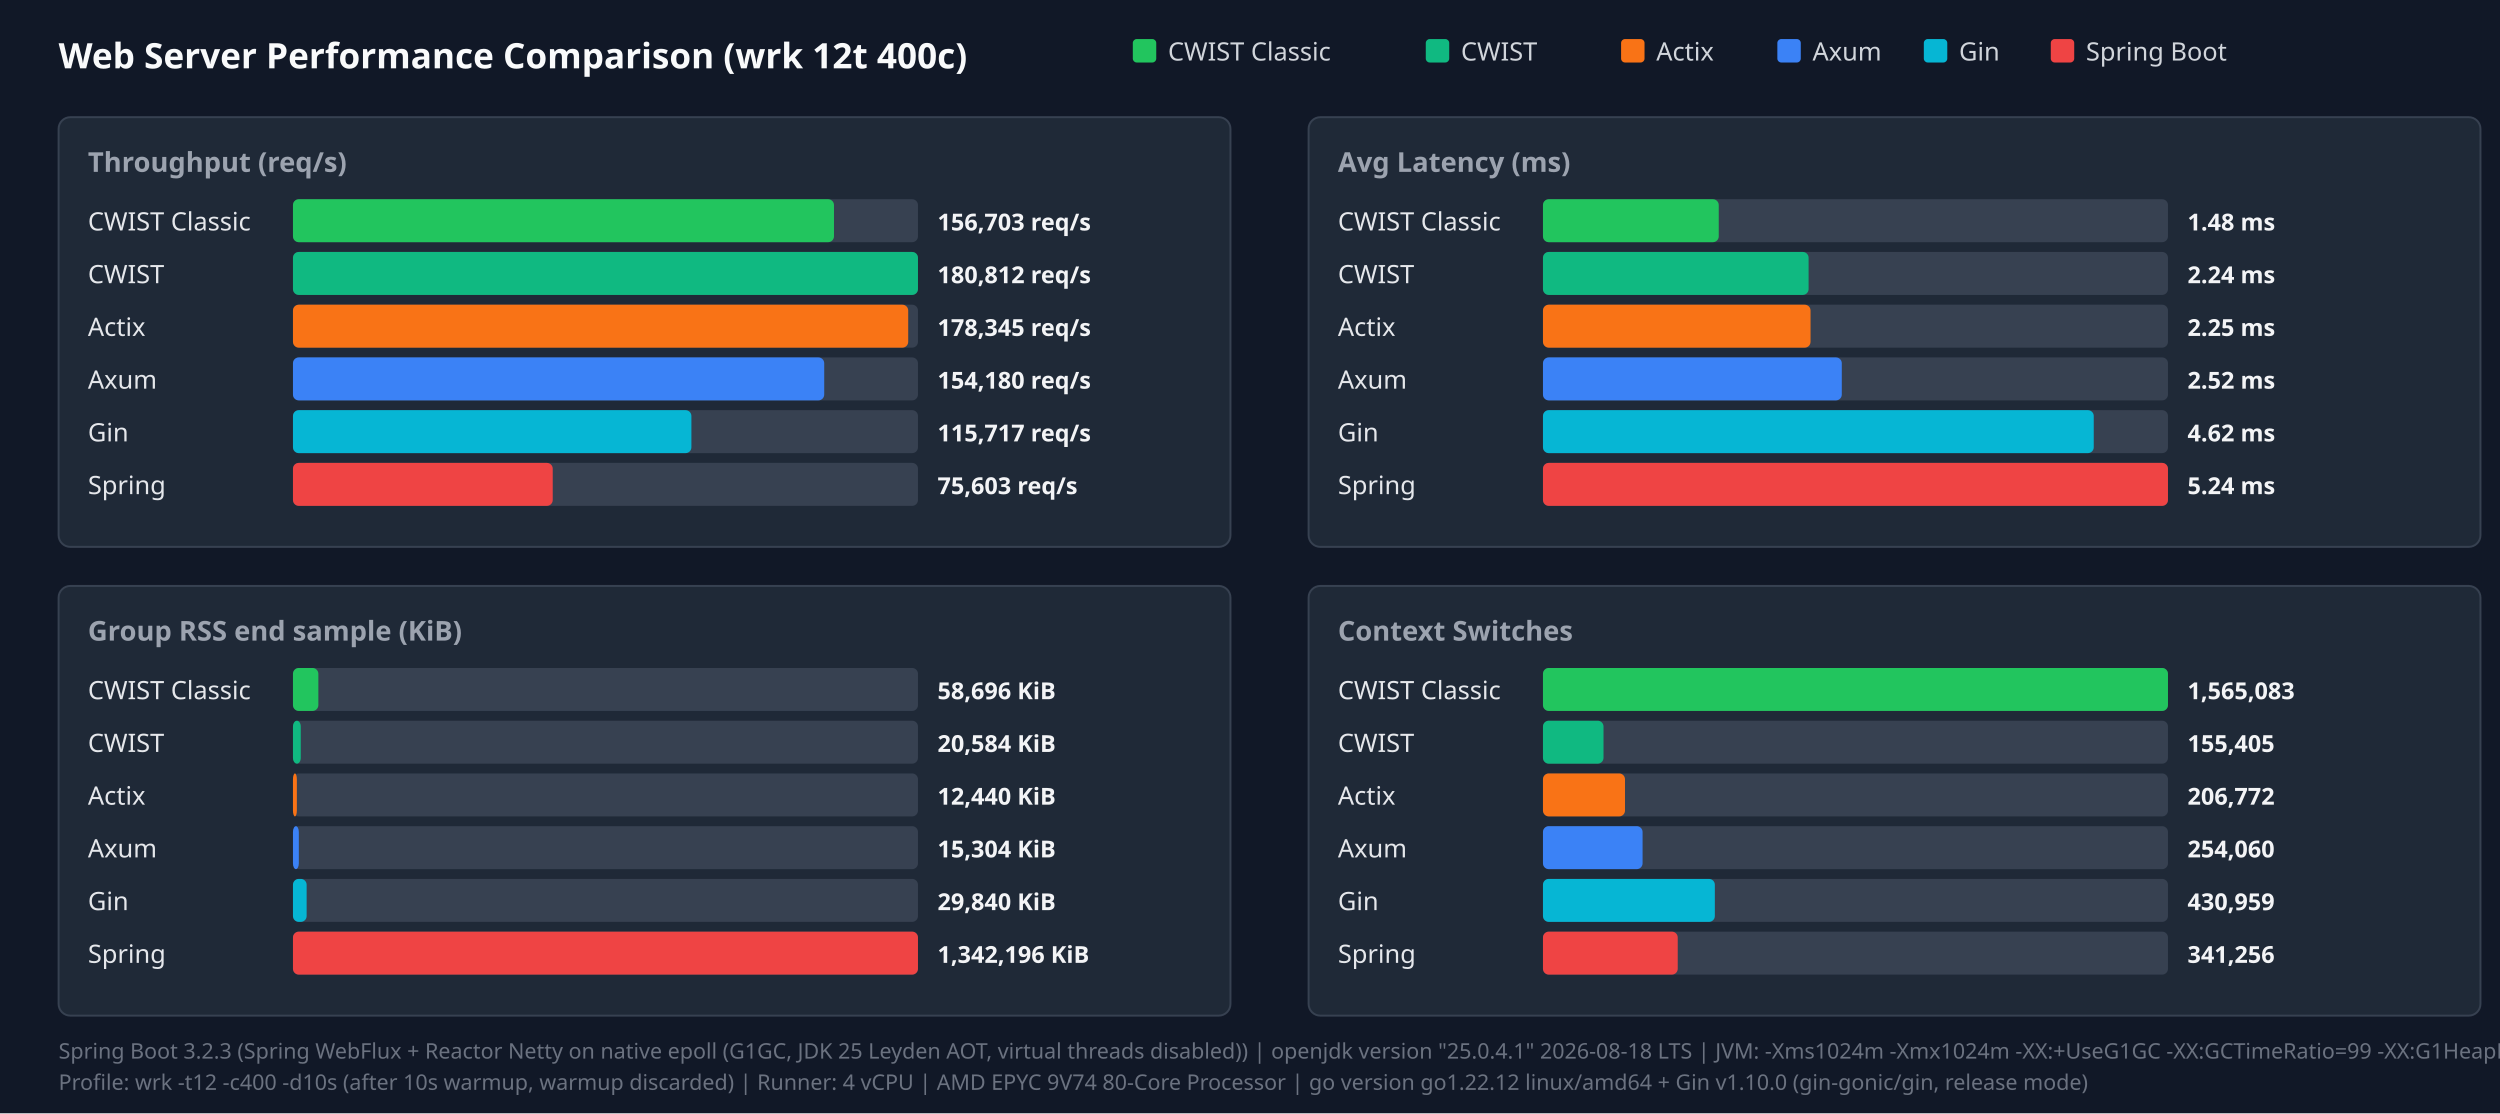
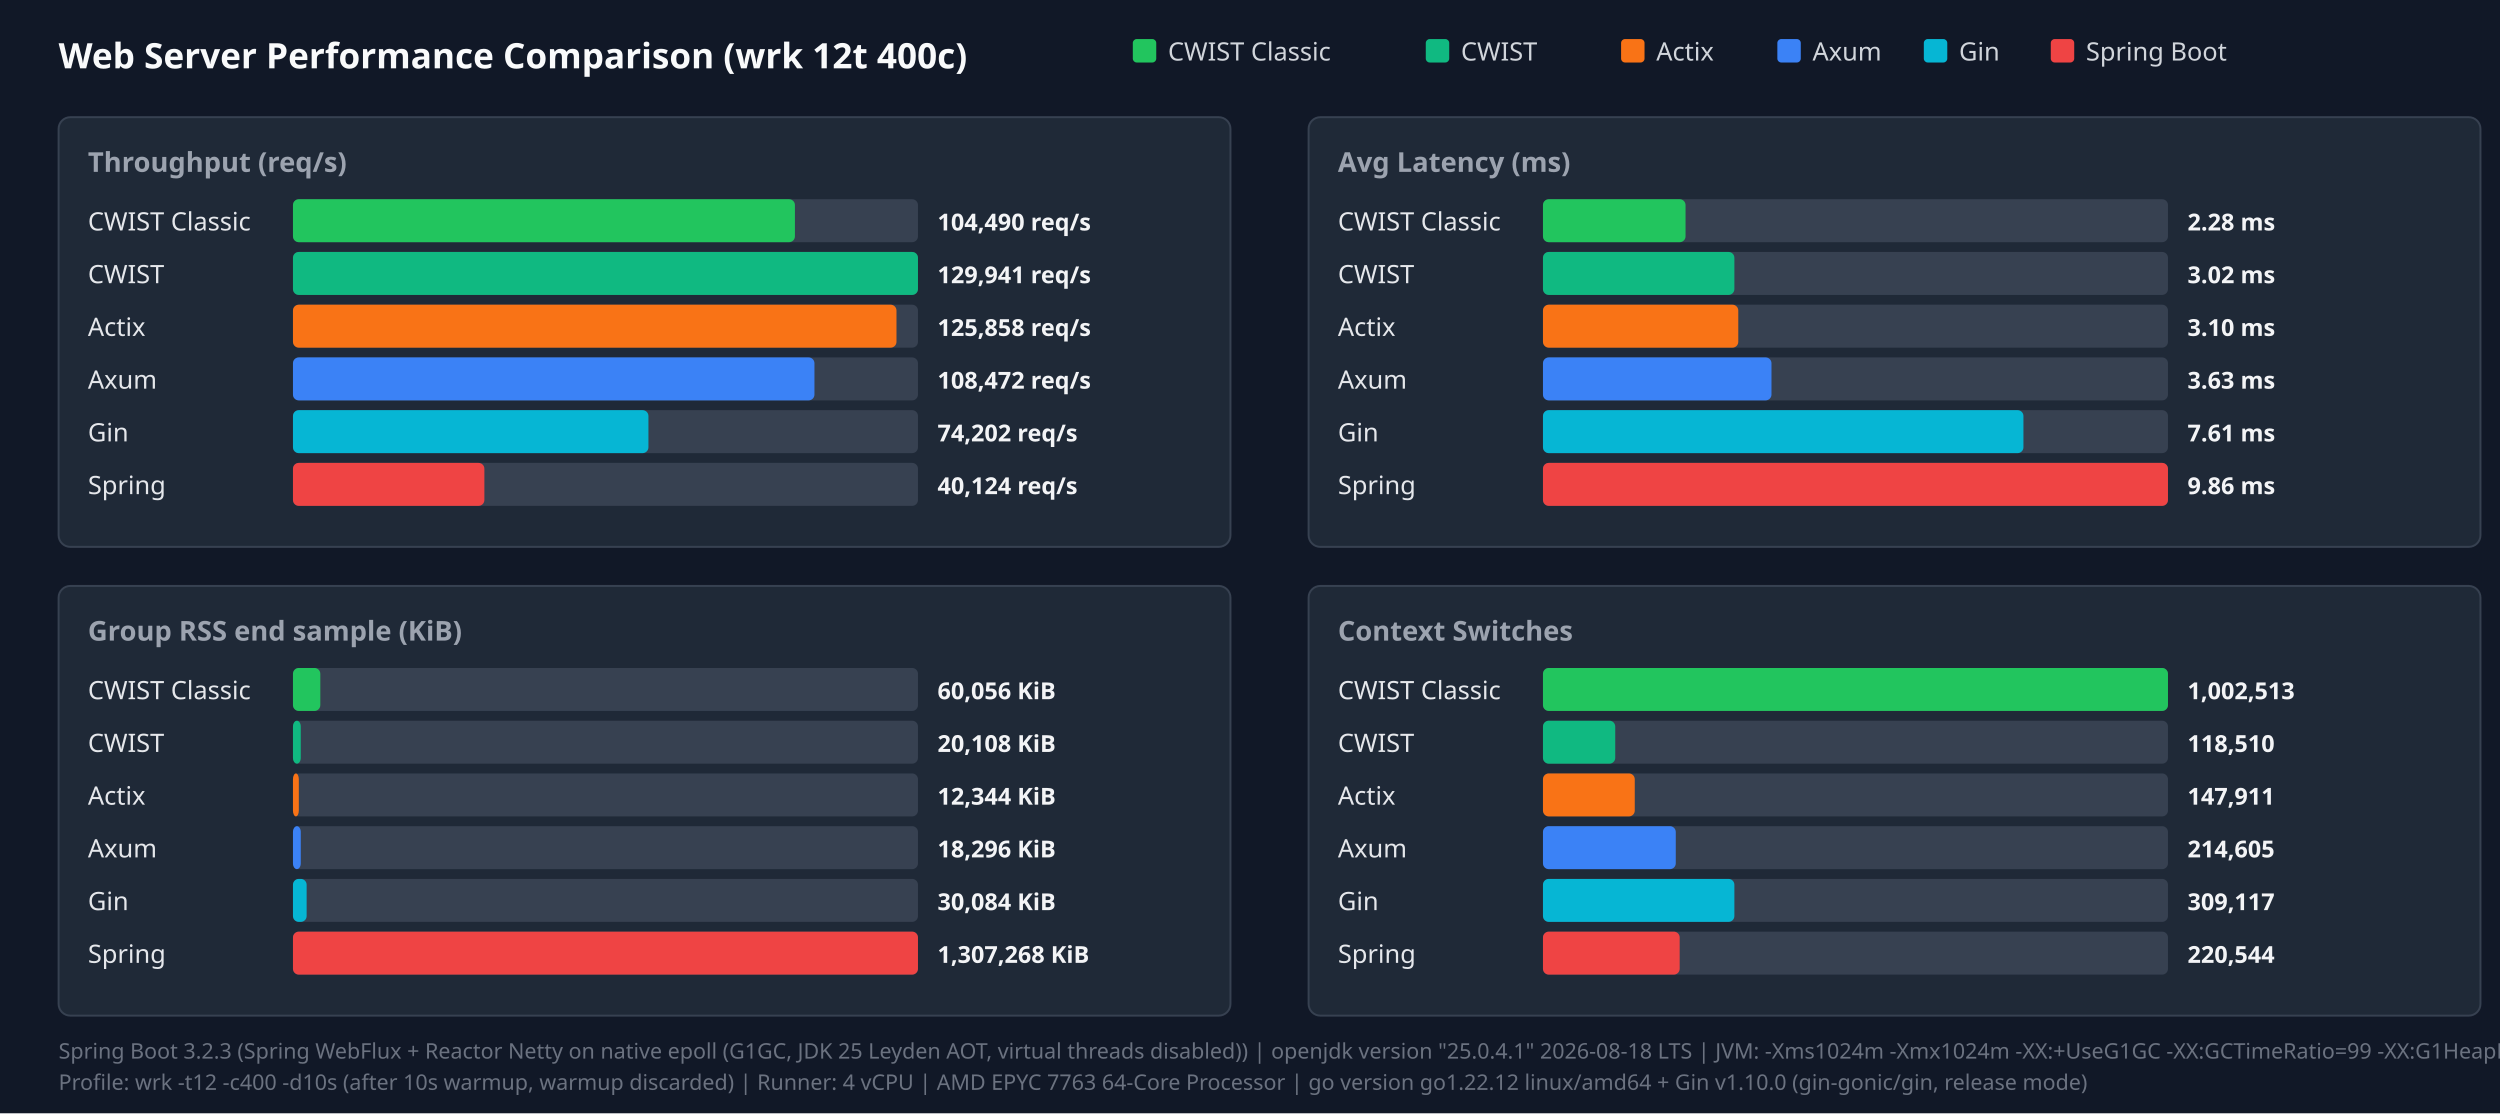
<svg xmlns="http://www.w3.org/2000/svg" width="1280" height="570" viewBox="0 0 1280 570">
  <style>.title{font:18px sans-serif;font-weight:bold;fill:#f9fafb}.panel-title{font:14px sans-serif;font-weight:600;fill:#9ca3af}.legend{font:13px sans-serif;fill:#d1d5db}.bar-label{font:13px sans-serif;font-weight:500;fill:#e5e7eb}.bar-val{font:12px sans-serif;font-weight:bold;fill:#f3f4f6}.footer{font:11px sans-serif;fill:#6b7280}</style>
  <rect width="100%" height="100%" fill="#111827" />
  <text x="30" y="35" class="title">Web Server Performance Comparison (wrk 12t 400c)</text>
  <rect x="580" y="20" width="12" height="12" fill="#22c55e" rx="2" />
  <text x="598" y="31" class="legend">CWIST Classic</text>
  <rect x="730" y="20" width="12" height="12" fill="#10b981" rx="2" />
  <text x="748" y="31" class="legend">CWIST</text>
  <rect x="830" y="20" width="12" height="12" fill="#f97316" rx="2" />
  <text x="848" y="31" class="legend">Actix</text>
  <rect x="910" y="20" width="12" height="12" fill="#3b82f6" rx="2" />
  <text x="928" y="31" class="legend">Axum</text>
  <rect x="985" y="20" width="12" height="12" fill="#06b6d4" rx="2" />
  <text x="1003" y="31" class="legend">Gin</text>
  <rect x="1050" y="20" width="12" height="12" fill="#ef4444" rx="2" />
  <text x="1068" y="31" class="legend">Spring Boot</text>
  <rect x="30" y="60" width="600" height="220" fill="#1f2937" rx="6" stroke="#374151" />
  <text x="45" y="88" class="panel-title">Throughput (req/s)</text>
  <text x="45" y="118" class="bar-label">CWIST Classic</text>
  <rect x="150" y="102" width="320" height="22" fill="#374151" rx="3" />
-   <rect x="150" y="102" width="277" height="22" fill="#22c55e" rx="3" />
-   <text x="480" y="118" class="bar-val">156,703 req/s</text>
+   <rect x="150" y="102" width="257" height="22" fill="#22c55e" rx="3" />
+   <text x="480" y="118" class="bar-val">104,490 req/s</text>
  <text x="45" y="145" class="bar-label">CWIST</text>
  <rect x="150" y="129" width="320" height="22" fill="#374151" rx="3" />
  <rect x="150" y="129" width="320" height="22" fill="#10b981" rx="3" />
-   <text x="480" y="145" class="bar-val">180,812 req/s</text>
+   <text x="480" y="145" class="bar-val">129,941 req/s</text>
  <text x="45" y="172" class="bar-label">Actix</text>
  <rect x="150" y="156" width="320" height="22" fill="#374151" rx="3" />
-   <rect x="150" y="156" width="315" height="22" fill="#f97316" rx="3" />
-   <text x="480" y="172" class="bar-val">178,345 req/s</text>
+   <rect x="150" y="156" width="309" height="22" fill="#f97316" rx="3" />
+   <text x="480" y="172" class="bar-val">125,858 req/s</text>
  <text x="45" y="199" class="bar-label">Axum</text>
  <rect x="150" y="183" width="320" height="22" fill="#374151" rx="3" />
-   <rect x="150" y="183" width="272" height="22" fill="#3b82f6" rx="3" />
-   <text x="480" y="199" class="bar-val">154,180 req/s</text>
+   <rect x="150" y="183" width="267" height="22" fill="#3b82f6" rx="3" />
+   <text x="480" y="199" class="bar-val">108,472 req/s</text>
  <text x="45" y="226" class="bar-label">Gin</text>
  <rect x="150" y="210" width="320" height="22" fill="#374151" rx="3" />
-   <rect x="150" y="210" width="204" height="22" fill="#06b6d4" rx="3" />
-   <text x="480" y="226" class="bar-val">115,717 req/s</text>
+   <rect x="150" y="210" width="182" height="22" fill="#06b6d4" rx="3" />
+   <text x="480" y="226" class="bar-val">74,202 req/s</text>
  <text x="45" y="253" class="bar-label">Spring</text>
  <rect x="150" y="237" width="320" height="22" fill="#374151" rx="3" />
-   <rect x="150" y="237" width="133" height="22" fill="#ef4444" rx="3" />
-   <text x="480" y="253" class="bar-val">75,603 req/s</text>
+   <rect x="150" y="237" width="98" height="22" fill="#ef4444" rx="3" />
+   <text x="480" y="253" class="bar-val">40,124 req/s</text>
  <rect x="670" y="60" width="600" height="220" fill="#1f2937" rx="6" stroke="#374151" />
  <text x="685" y="88" class="panel-title">Avg Latency (ms)</text>
  <text x="685" y="118" class="bar-label">CWIST Classic</text>
  <rect x="790" y="102" width="320" height="22" fill="#374151" rx="3" />
-   <rect x="790" y="102" width="90" height="22" fill="#22c55e" rx="3" />
-   <text x="1120" y="118" class="bar-val">1.48 ms</text>
+   <rect x="790" y="102" width="73" height="22" fill="#22c55e" rx="3" />
+   <text x="1120" y="118" class="bar-val">2.28 ms</text>
  <text x="685" y="145" class="bar-label">CWIST</text>
  <rect x="790" y="129" width="320" height="22" fill="#374151" rx="3" />
-   <rect x="790" y="129" width="136" height="22" fill="#10b981" rx="3" />
-   <text x="1120" y="145" class="bar-val">2.24 ms</text>
+   <rect x="790" y="129" width="98" height="22" fill="#10b981" rx="3" />
+   <text x="1120" y="145" class="bar-val">3.02 ms</text>
  <text x="685" y="172" class="bar-label">Actix</text>
  <rect x="790" y="156" width="320" height="22" fill="#374151" rx="3" />
-   <rect x="790" y="156" width="137" height="22" fill="#f97316" rx="3" />
-   <text x="1120" y="172" class="bar-val">2.25 ms</text>
+   <rect x="790" y="156" width="100" height="22" fill="#f97316" rx="3" />
+   <text x="1120" y="172" class="bar-val">3.10 ms</text>
  <text x="685" y="199" class="bar-label">Axum</text>
  <rect x="790" y="183" width="320" height="22" fill="#374151" rx="3" />
-   <rect x="790" y="183" width="153" height="22" fill="#3b82f6" rx="3" />
-   <text x="1120" y="199" class="bar-val">2.52 ms</text>
+   <rect x="790" y="183" width="117" height="22" fill="#3b82f6" rx="3" />
+   <text x="1120" y="199" class="bar-val">3.63 ms</text>
  <text x="685" y="226" class="bar-label">Gin</text>
  <rect x="790" y="210" width="320" height="22" fill="#374151" rx="3" />
-   <rect x="790" y="210" width="282" height="22" fill="#06b6d4" rx="3" />
-   <text x="1120" y="226" class="bar-val">4.62 ms</text>
+   <rect x="790" y="210" width="246" height="22" fill="#06b6d4" rx="3" />
+   <text x="1120" y="226" class="bar-val">7.61 ms</text>
  <text x="685" y="253" class="bar-label">Spring</text>
  <rect x="790" y="237" width="320" height="22" fill="#374151" rx="3" />
  <rect x="790" y="237" width="320" height="22" fill="#ef4444" rx="3" />
-   <text x="1120" y="253" class="bar-val">5.24 ms</text>
+   <text x="1120" y="253" class="bar-val">9.86 ms</text>
  <rect x="30" y="300" width="600" height="220" fill="#1f2937" rx="6" stroke="#374151" />
  <text x="45" y="328" class="panel-title">Group RSS end sample (KiB)</text>
  <text x="45" y="358" class="bar-label">CWIST Classic</text>
  <rect x="150" y="342" width="320" height="22" fill="#374151" rx="3" />
-   <rect x="150" y="342" width="13" height="22" fill="#22c55e" rx="3" />
-   <text x="480" y="358" class="bar-val">58,696 KiB</text>
+   <rect x="150" y="342" width="14" height="22" fill="#22c55e" rx="3" />
+   <text x="480" y="358" class="bar-val">60,056 KiB</text>
  <text x="45" y="385" class="bar-label">CWIST</text>
  <rect x="150" y="369" width="320" height="22" fill="#374151" rx="3" />
  <rect x="150" y="369" width="4" height="22" fill="#10b981" rx="3" />
-   <text x="480" y="385" class="bar-val">20,584 KiB</text>
+   <text x="480" y="385" class="bar-val">20,108 KiB</text>
  <text x="45" y="412" class="bar-label">Actix</text>
  <rect x="150" y="396" width="320" height="22" fill="#374151" rx="3" />
-   <rect x="150" y="396" width="2" height="22" fill="#f97316" rx="3" />
-   <text x="480" y="412" class="bar-val">12,440 KiB</text>
+   <rect x="150" y="396" width="3" height="22" fill="#f97316" rx="3" />
+   <text x="480" y="412" class="bar-val">12,344 KiB</text>
  <text x="45" y="439" class="bar-label">Axum</text>
  <rect x="150" y="423" width="320" height="22" fill="#374151" rx="3" />
-   <rect x="150" y="423" width="3" height="22" fill="#3b82f6" rx="3" />
-   <text x="480" y="439" class="bar-val">15,304 KiB</text>
+   <rect x="150" y="423" width="4" height="22" fill="#3b82f6" rx="3" />
+   <text x="480" y="439" class="bar-val">18,296 KiB</text>
  <text x="45" y="466" class="bar-label">Gin</text>
  <rect x="150" y="450" width="320" height="22" fill="#374151" rx="3" />
  <rect x="150" y="450" width="7" height="22" fill="#06b6d4" rx="3" />
-   <text x="480" y="466" class="bar-val">29,840 KiB</text>
+   <text x="480" y="466" class="bar-val">30,084 KiB</text>
  <text x="45" y="493" class="bar-label">Spring</text>
  <rect x="150" y="477" width="320" height="22" fill="#374151" rx="3" />
  <rect x="150" y="477" width="320" height="22" fill="#ef4444" rx="3" />
-   <text x="480" y="493" class="bar-val">1,342,196 KiB</text>
+   <text x="480" y="493" class="bar-val">1,307,268 KiB</text>
  <rect x="670" y="300" width="600" height="220" fill="#1f2937" rx="6" stroke="#374151" />
  <text x="685" y="328" class="panel-title">Context Switches</text>
  <text x="685" y="358" class="bar-label">CWIST Classic</text>
  <rect x="790" y="342" width="320" height="22" fill="#374151" rx="3" />
  <rect x="790" y="342" width="320" height="22" fill="#22c55e" rx="3" />
-   <text x="1120" y="358" class="bar-val">1,565,083</text>
+   <text x="1120" y="358" class="bar-val">1,002,513</text>
  <text x="685" y="385" class="bar-label">CWIST</text>
  <rect x="790" y="369" width="320" height="22" fill="#374151" rx="3" />
-   <rect x="790" y="369" width="31" height="22" fill="#10b981" rx="3" />
-   <text x="1120" y="385" class="bar-val">155,405</text>
+   <rect x="790" y="369" width="37" height="22" fill="#10b981" rx="3" />
+   <text x="1120" y="385" class="bar-val">118,510</text>
  <text x="685" y="412" class="bar-label">Actix</text>
  <rect x="790" y="396" width="320" height="22" fill="#374151" rx="3" />
-   <rect x="790" y="396" width="42" height="22" fill="#f97316" rx="3" />
-   <text x="1120" y="412" class="bar-val">206,772</text>
+   <rect x="790" y="396" width="47" height="22" fill="#f97316" rx="3" />
+   <text x="1120" y="412" class="bar-val">147,911</text>
  <text x="685" y="439" class="bar-label">Axum</text>
  <rect x="790" y="423" width="320" height="22" fill="#374151" rx="3" />
-   <rect x="790" y="423" width="51" height="22" fill="#3b82f6" rx="3" />
-   <text x="1120" y="439" class="bar-val">254,060</text>
+   <rect x="790" y="423" width="68" height="22" fill="#3b82f6" rx="3" />
+   <text x="1120" y="439" class="bar-val">214,605</text>
  <text x="685" y="466" class="bar-label">Gin</text>
  <rect x="790" y="450" width="320" height="22" fill="#374151" rx="3" />
-   <rect x="790" y="450" width="88" height="22" fill="#06b6d4" rx="3" />
-   <text x="1120" y="466" class="bar-val">430,959</text>
+   <rect x="790" y="450" width="98" height="22" fill="#06b6d4" rx="3" />
+   <text x="1120" y="466" class="bar-val">309,117</text>
  <text x="685" y="493" class="bar-label">Spring</text>
  <rect x="790" y="477" width="320" height="22" fill="#374151" rx="3" />
-   <rect x="790" y="477" width="69" height="22" fill="#ef4444" rx="3" />
-   <text x="1120" y="493" class="bar-val">341,256</text>
+   <rect x="790" y="477" width="70" height="22" fill="#ef4444" rx="3" />
+   <text x="1120" y="493" class="bar-val">220,544</text>
  <text x="30" y="542" class="footer">Spring Boot 3.2.3 (Spring WebFlux + Reactor Netty on native epoll (G1GC, JDK 25 Leyden AOT, virtual threads disabled)) | openjdk version "25.0.4.1" 2026-08-18 LTS | JVM: -Xms1024m -Xmx1024m   -XX:+UseG1GC -XX:GCTimeRatio=99 -XX:G1HeapRegionSize=1m   -XX:+AlwaysPreTouch   -XX:CompileThreshold=1500 -XX:CICompilerCount=4   -Djava.security.egd=file:/dev/urandom   -Djava.net.preferIPv4Stack=true   -Dio.netty.allocator.type=pooled   -Dio.netty.leakDetection.level=disabled   -Dio.netty.buffer.checkBounds=false   -Dio.netty.buffer.checkAccessible=false   -Dreactor.netty.ioWorkerCount=4   -Xlog:gc*:file=/tmp/spring_gc.log:time,uptime,level,tags -XX:+AOTClassLinking -XX:AOTCache=/tmp/spring_bench/app.aot (JEP 483 + JEP 514 single-step AOT)</text>
-   <text x="30" y="558" class="footer">Profile: wrk -t12 -c400 -d10s (after 10s warmup, warmup discarded) | Runner: 4 vCPU | AMD EPYC 9V74 80-Core Processor | go version go1.22.12 linux/amd64 + Gin v1.10.0 (gin-gonic/gin, release mode)</text>
+   <text x="30" y="558" class="footer">Profile: wrk -t12 -c400 -d10s (after 10s warmup, warmup discarded) | Runner: 4 vCPU | AMD EPYC 7763 64-Core Processor | go version go1.22.12 linux/amd64 + Gin v1.10.0 (gin-gonic/gin, release mode)</text>
</svg>
